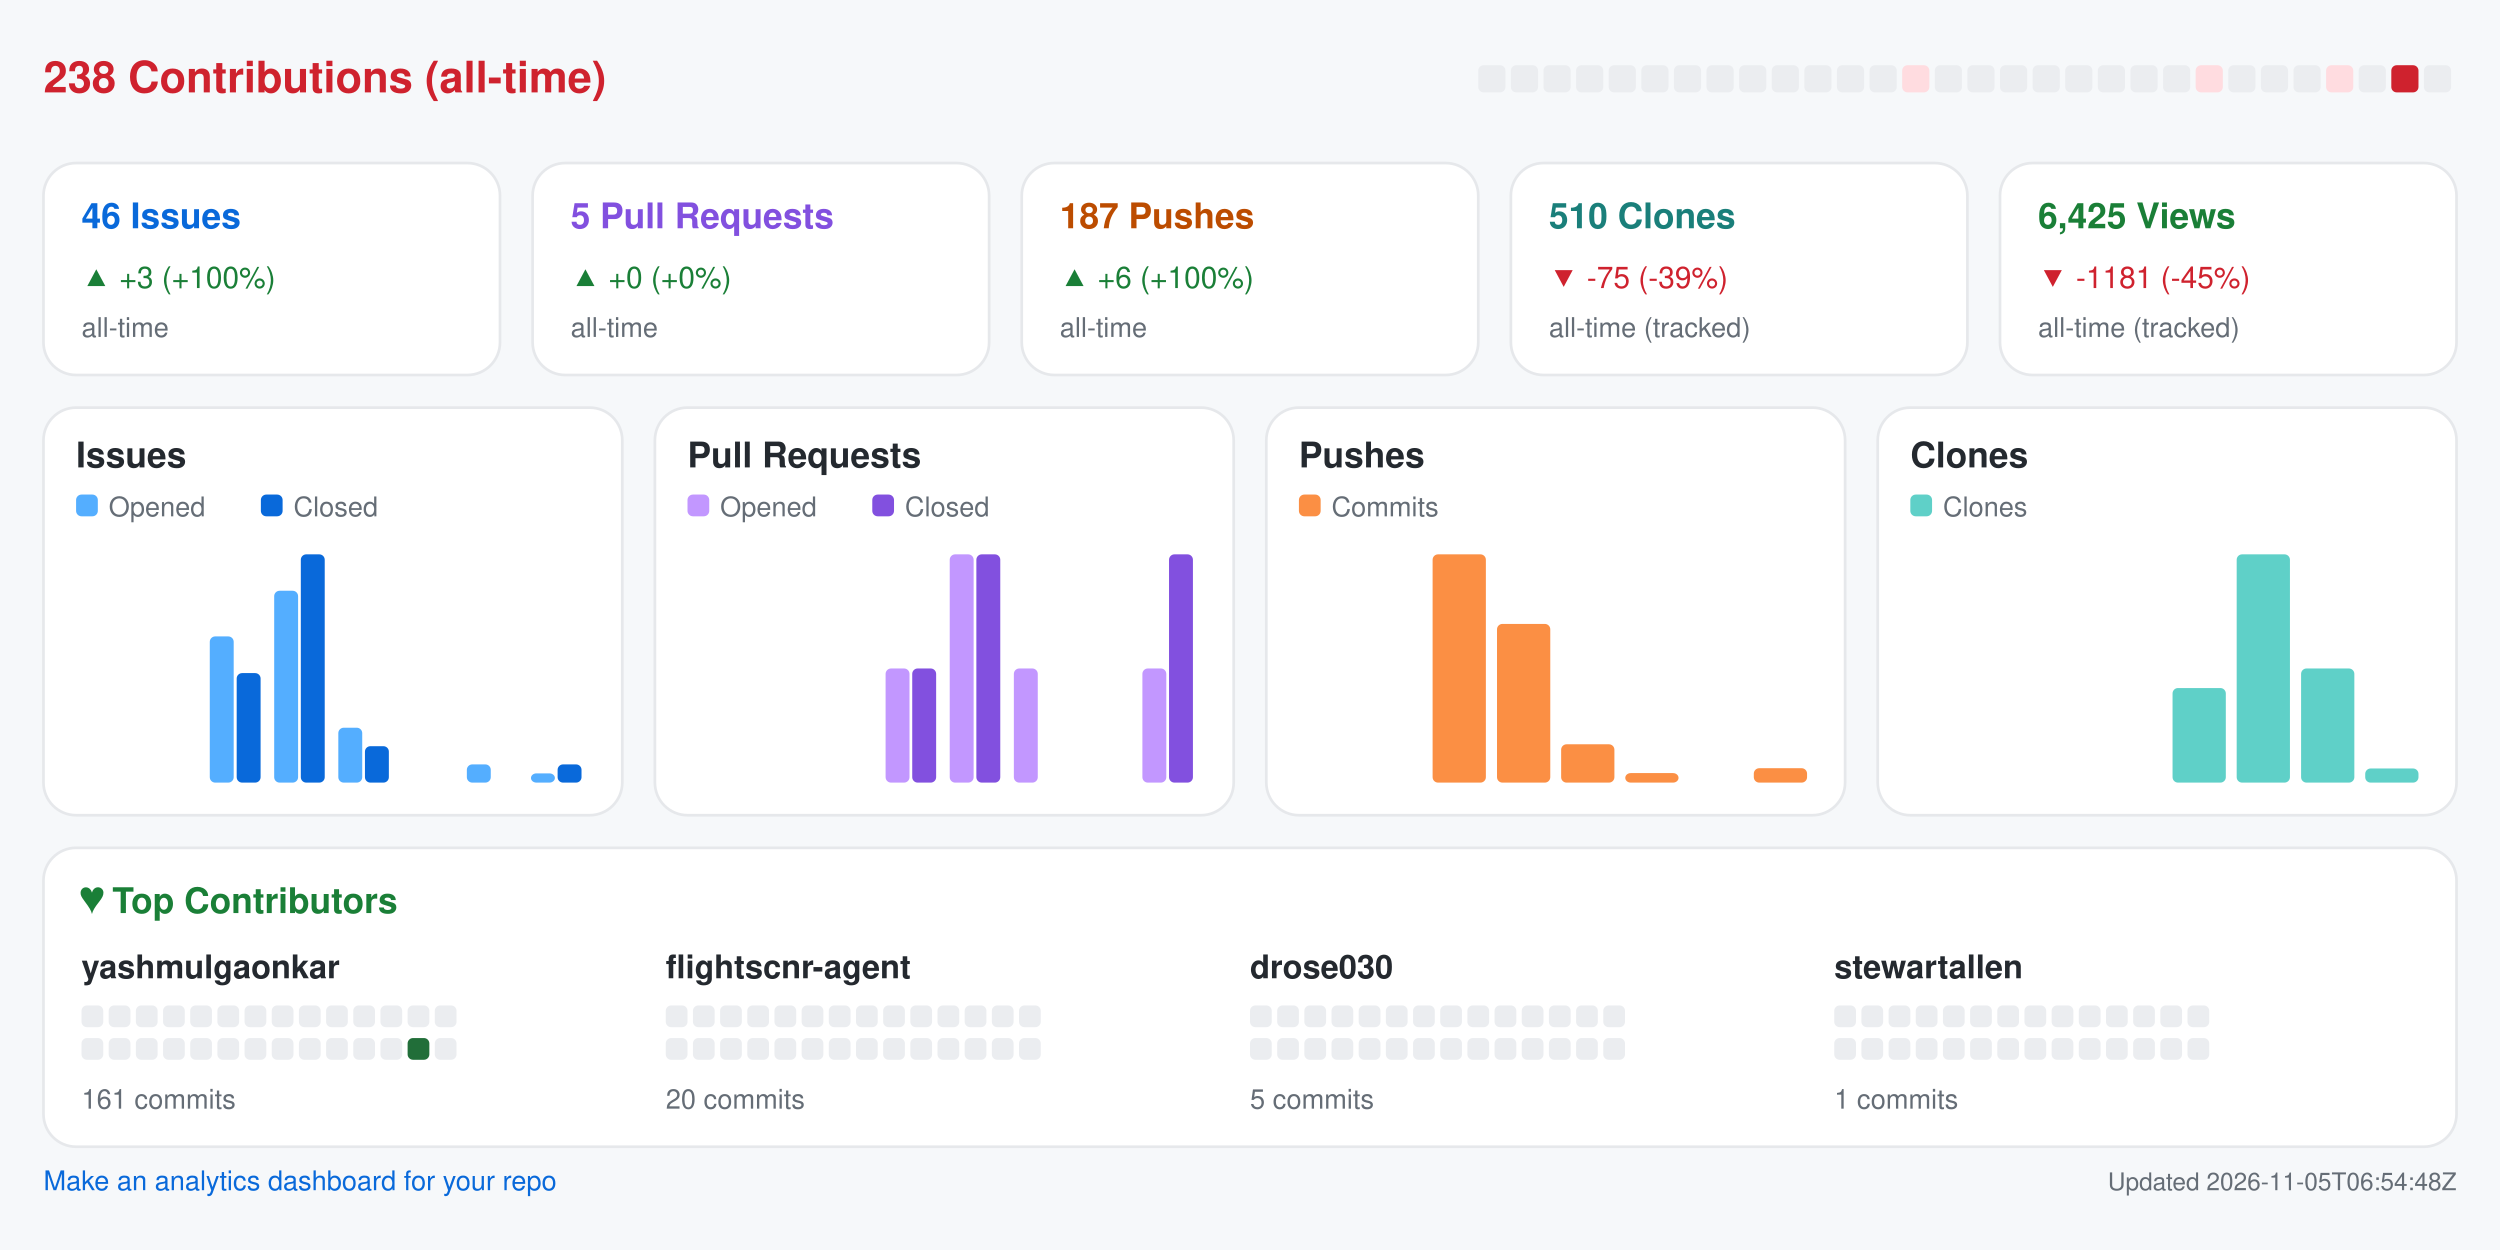
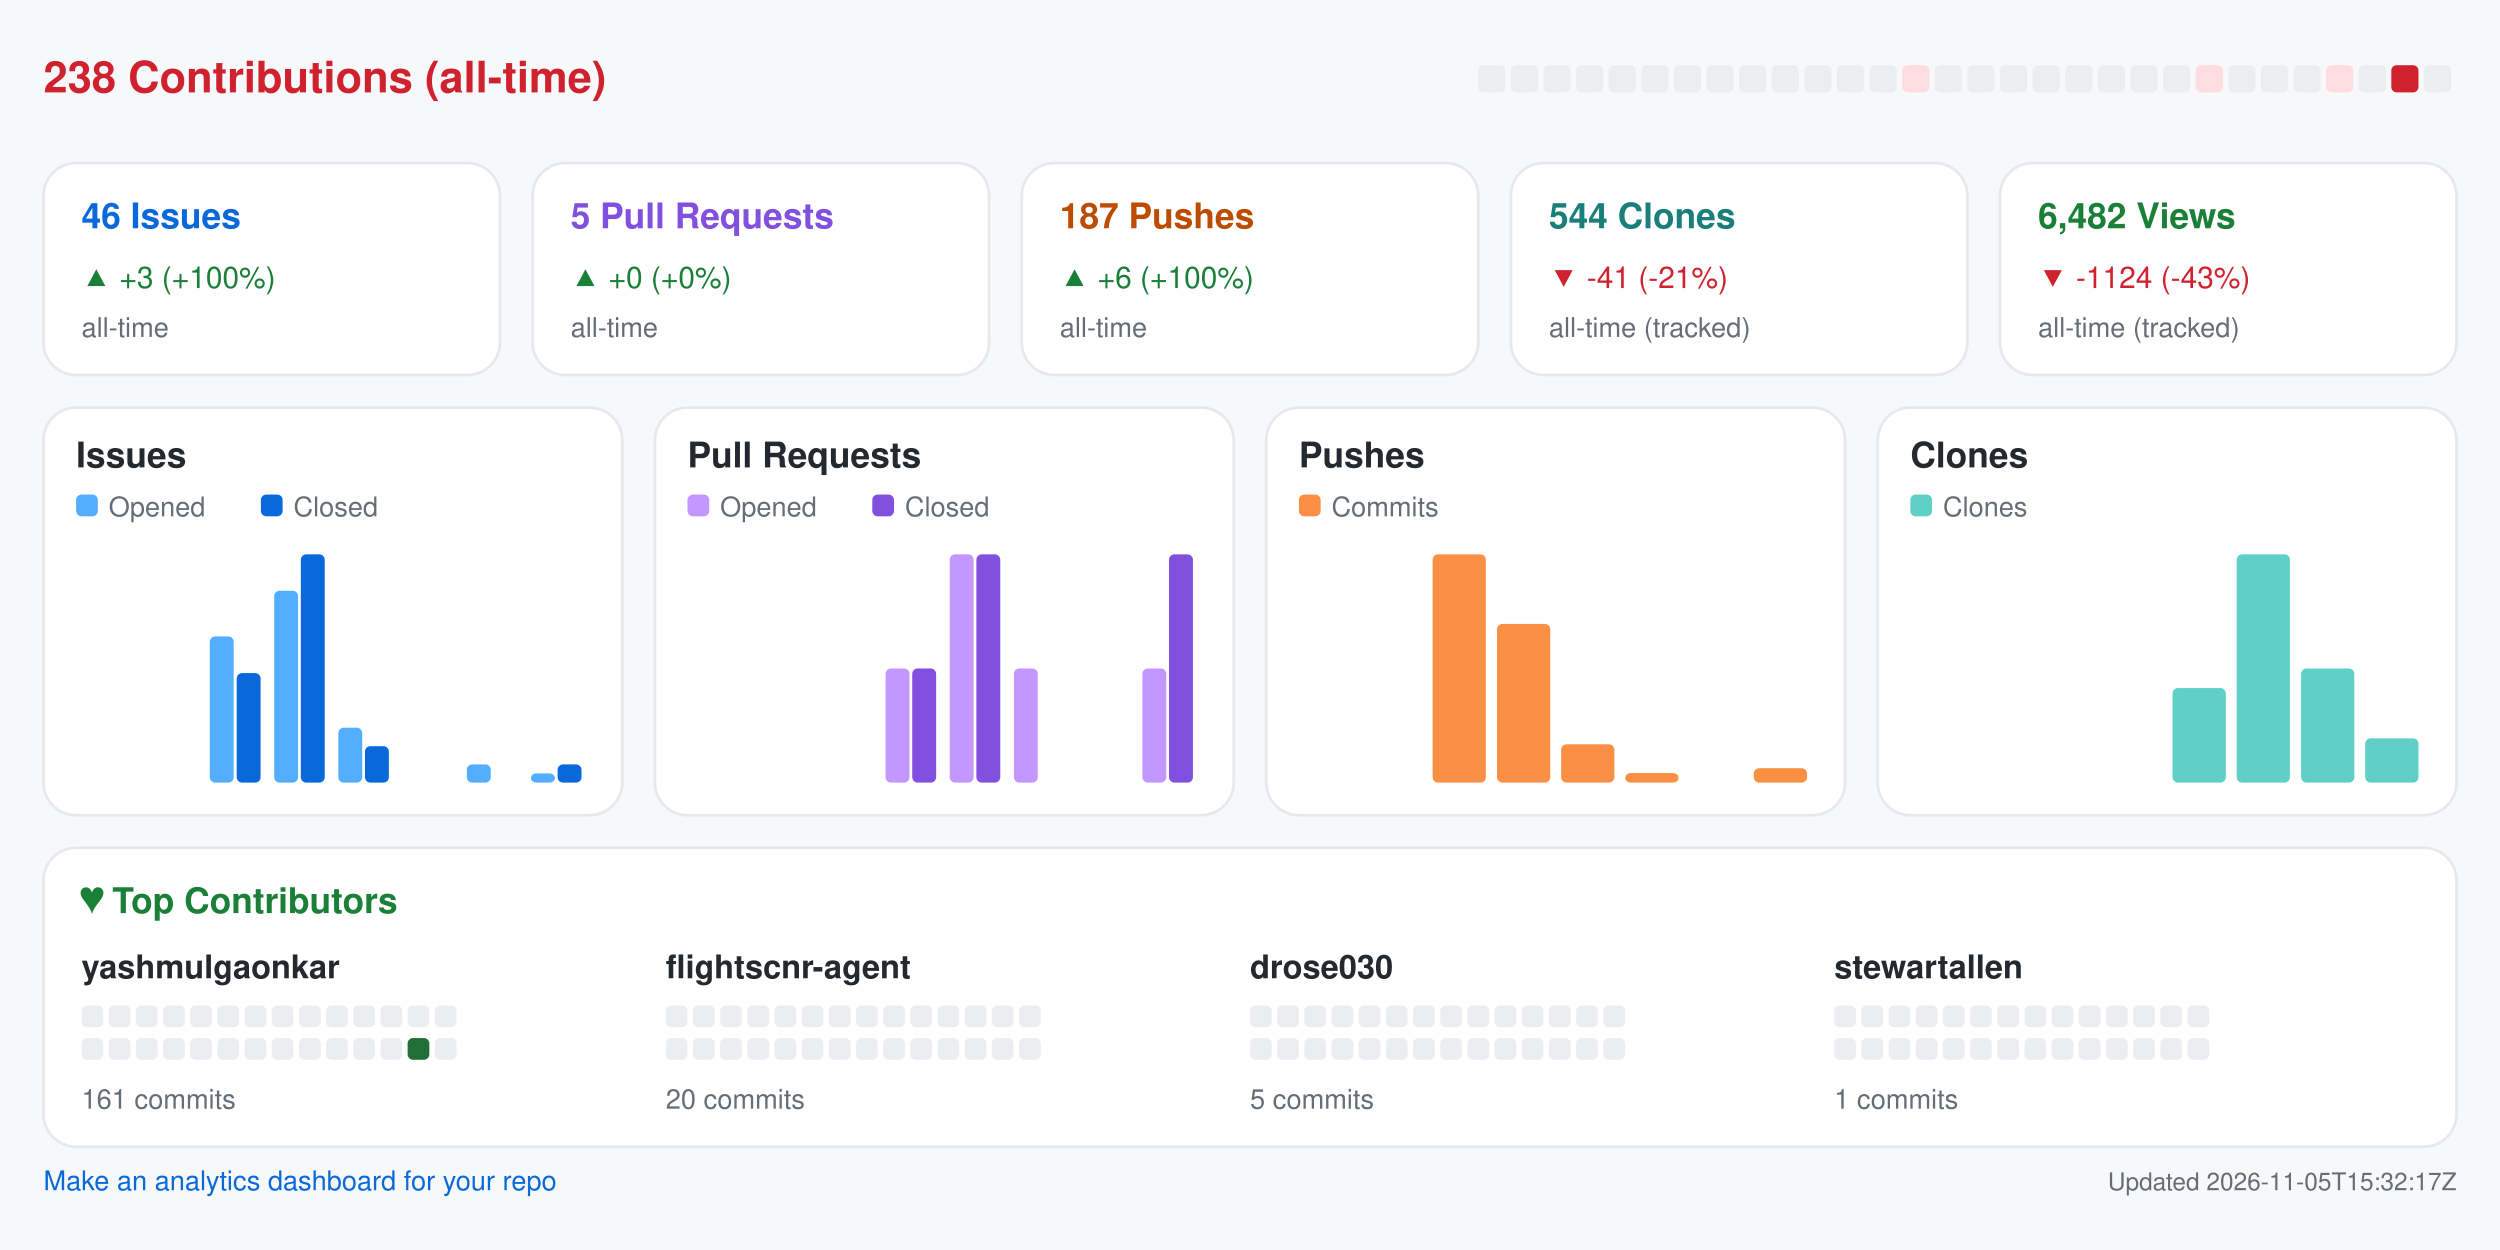
<svg xmlns="http://www.w3.org/2000/svg" width="920" height="460" viewBox="0 0 920 460" role="img" aria-label="Repository analytics for yashmulgaonkar/FlightScnr">
  <rect x="0.0" y="0.0" width="920.0" height="460.0" rx="0" fill="#f6f8fa" />
  <text x="16.0" y="34.0" fill="#cf222e" font-size="16" font-family="-apple-system,BlinkMacSystemFont,Segoe UI,Helvetica,Arial,sans-serif" font-weight="600" text-anchor="start">238 Contributions (all-time)</text>
  <rect x="544.0" y="24.0" width="10.0" height="10.0" rx="2" fill="#ebedf0" />
  <rect x="556.0" y="24.0" width="10.0" height="10.0" rx="2" fill="#ebedf0" />
  <rect x="568.0" y="24.0" width="10.0" height="10.0" rx="2" fill="#ebedf0" />
  <rect x="580.0" y="24.0" width="10.0" height="10.0" rx="2" fill="#ebedf0" />
  <rect x="592.0" y="24.0" width="10.0" height="10.0" rx="2" fill="#ebedf0" />
  <rect x="604.0" y="24.0" width="10.0" height="10.0" rx="2" fill="#ebedf0" />
  <rect x="616.0" y="24.0" width="10.0" height="10.0" rx="2" fill="#ebedf0" />
  <rect x="628.0" y="24.0" width="10.0" height="10.0" rx="2" fill="#ebedf0" />
  <rect x="640.0" y="24.0" width="10.0" height="10.0" rx="2" fill="#ebedf0" />
  <rect x="652.0" y="24.0" width="10.0" height="10.0" rx="2" fill="#ebedf0" />
  <rect x="664.0" y="24.0" width="10.0" height="10.0" rx="2" fill="#ebedf0" />
  <rect x="676.0" y="24.0" width="10.0" height="10.0" rx="2" fill="#ebedf0" />
  <rect x="688.0" y="24.0" width="10.0" height="10.0" rx="2" fill="#ebedf0" />
  <rect x="700.0" y="24.0" width="10.0" height="10.0" rx="2" fill="#ffdce0" />
  <rect x="712.0" y="24.0" width="10.0" height="10.0" rx="2" fill="#ebedf0" />
  <rect x="724.0" y="24.0" width="10.0" height="10.0" rx="2" fill="#ebedf0" />
  <rect x="736.0" y="24.0" width="10.0" height="10.0" rx="2" fill="#ebedf0" />
  <rect x="748.0" y="24.0" width="10.0" height="10.0" rx="2" fill="#ebedf0" />
  <rect x="760.0" y="24.0" width="10.0" height="10.0" rx="2" fill="#ebedf0" />
  <rect x="772.0" y="24.0" width="10.0" height="10.0" rx="2" fill="#ebedf0" />
  <rect x="784.0" y="24.0" width="10.0" height="10.0" rx="2" fill="#ebedf0" />
  <rect x="796.0" y="24.0" width="10.0" height="10.0" rx="2" fill="#ebedf0" />
  <rect x="808.0" y="24.0" width="10.0" height="10.0" rx="2" fill="#ffdce0" />
  <rect x="820.0" y="24.0" width="10.0" height="10.0" rx="2" fill="#ebedf0" />
  <rect x="832.0" y="24.0" width="10.0" height="10.0" rx="2" fill="#ebedf0" />
  <rect x="844.0" y="24.0" width="10.0" height="10.0" rx="2" fill="#ebedf0" />
  <rect x="856.0" y="24.0" width="10.0" height="10.0" rx="2" fill="#ffdce0" />
  <rect x="868.0" y="24.0" width="10.0" height="10.0" rx="2" fill="#ebedf0" />
  <rect x="880.0" y="24.0" width="10.0" height="10.0" rx="2" fill="#cf222e" />
  <rect x="892.0" y="24.0" width="10.0" height="10.0" rx="2" fill="#ebedf0" />
  <rect x="16.0" y="60.0" width="168.0" height="78.0" rx="12" fill="#ffffff" stroke="#e6e8eb" />
  <text x="30.0" y="84.0" fill="#0969da" font-size="13" font-family="-apple-system,BlinkMacSystemFont,Segoe UI,Helvetica,Arial,sans-serif" font-weight="600" text-anchor="start">46 Issues</text>
  <text x="30.0" y="106.0" fill="#1a7f37" font-size="11" font-family="-apple-system,BlinkMacSystemFont,Segoe UI,Helvetica,Arial,sans-serif" font-weight="400" text-anchor="start">▲ +3 (+100%)</text>
  <text x="30.0" y="124.0" fill="#656d76" font-size="10" font-family="-apple-system,BlinkMacSystemFont,Segoe UI,Helvetica,Arial,sans-serif" font-weight="400" text-anchor="start">all-time</text>
  <rect x="196.0" y="60.0" width="168.0" height="78.0" rx="12" fill="#ffffff" stroke="#e6e8eb" />
  <text x="210.0" y="84.0" fill="#8250df" font-size="13" font-family="-apple-system,BlinkMacSystemFont,Segoe UI,Helvetica,Arial,sans-serif" font-weight="600" text-anchor="start">5 Pull Requests</text>
  <text x="210.0" y="106.0" fill="#1a7f37" font-size="11" font-family="-apple-system,BlinkMacSystemFont,Segoe UI,Helvetica,Arial,sans-serif" font-weight="400" text-anchor="start">▲ +0 (+0%)</text>
  <text x="210.0" y="124.0" fill="#656d76" font-size="10" font-family="-apple-system,BlinkMacSystemFont,Segoe UI,Helvetica,Arial,sans-serif" font-weight="400" text-anchor="start">all-time</text>
  <rect x="376.0" y="60.0" width="168.0" height="78.0" rx="12" fill="#ffffff" stroke="#e6e8eb" />
  <text x="390.0" y="84.0" fill="#bc4c00" font-size="13" font-family="-apple-system,BlinkMacSystemFont,Segoe UI,Helvetica,Arial,sans-serif" font-weight="600" text-anchor="start">187 Pushes</text>
  <text x="390.0" y="106.0" fill="#1a7f37" font-size="11" font-family="-apple-system,BlinkMacSystemFont,Segoe UI,Helvetica,Arial,sans-serif" font-weight="400" text-anchor="start">▲ +6 (+100%)</text>
  <text x="390.0" y="124.0" fill="#656d76" font-size="10" font-family="-apple-system,BlinkMacSystemFont,Segoe UI,Helvetica,Arial,sans-serif" font-weight="400" text-anchor="start">all-time</text>
  <rect x="556.0" y="60.0" width="168.0" height="78.0" rx="12" fill="#ffffff" stroke="#e6e8eb" />
-   <text x="570.0" y="84.0" fill="#1a7f7a" font-size="13" font-family="-apple-system,BlinkMacSystemFont,Segoe UI,Helvetica,Arial,sans-serif" font-weight="600" text-anchor="start">510 Clones</text>
-   <text x="570.0" y="106.0" fill="#cf222e" font-size="11" font-family="-apple-system,BlinkMacSystemFont,Segoe UI,Helvetica,Arial,sans-serif" font-weight="400" text-anchor="start">▼ -75 (-39%)</text>
+   <text x="570.0" y="84.0" fill="#1a7f7a" font-size="13" font-family="-apple-system,BlinkMacSystemFont,Segoe UI,Helvetica,Arial,sans-serif" font-weight="600" text-anchor="start">544 Clones</text>
+   <text x="570.0" y="106.0" fill="#cf222e" font-size="11" font-family="-apple-system,BlinkMacSystemFont,Segoe UI,Helvetica,Arial,sans-serif" font-weight="400" text-anchor="start">▼ -41 (-21%)</text>
  <text x="570.0" y="124.0" fill="#656d76" font-size="10" font-family="-apple-system,BlinkMacSystemFont,Segoe UI,Helvetica,Arial,sans-serif" font-weight="400" text-anchor="start">all-time (tracked)</text>
  <rect x="736.0" y="60.0" width="168.0" height="78.0" rx="12" fill="#ffffff" stroke="#e6e8eb" />
-   <text x="750.0" y="84.0" fill="#1a7f37" font-size="13" font-family="-apple-system,BlinkMacSystemFont,Segoe UI,Helvetica,Arial,sans-serif" font-weight="600" text-anchor="start">6,425 Views</text>
-   <text x="750.0" y="106.0" fill="#cf222e" font-size="11" font-family="-apple-system,BlinkMacSystemFont,Segoe UI,Helvetica,Arial,sans-serif" font-weight="400" text-anchor="start">▼ -1181 (-45%)</text>
+   <text x="750.0" y="84.0" fill="#1a7f37" font-size="13" font-family="-apple-system,BlinkMacSystemFont,Segoe UI,Helvetica,Arial,sans-serif" font-weight="600" text-anchor="start">6,482 Views</text>
+   <text x="750.0" y="106.0" fill="#cf222e" font-size="11" font-family="-apple-system,BlinkMacSystemFont,Segoe UI,Helvetica,Arial,sans-serif" font-weight="400" text-anchor="start">▼ -1124 (-43%)</text>
  <text x="750.0" y="124.0" fill="#656d76" font-size="10" font-family="-apple-system,BlinkMacSystemFont,Segoe UI,Helvetica,Arial,sans-serif" font-weight="400" text-anchor="start">all-time (tracked)</text>
  <rect x="16.0" y="150.0" width="213.0" height="150.0" rx="12" fill="#ffffff" stroke="#e6e8eb" />
  <text x="28.0" y="172.0" fill="#24292f" font-size="13" font-family="-apple-system,BlinkMacSystemFont,Segoe UI,Helvetica,Arial,sans-serif" font-weight="600" text-anchor="start">Issues</text>
  <rect x="28.0" y="182.0" width="8.0" height="8.0" rx="2" fill="#54aeff" />
  <text x="40.0" y="190.0" fill="#656d76" font-size="10" font-family="-apple-system,BlinkMacSystemFont,Segoe UI,Helvetica,Arial,sans-serif" font-weight="400" text-anchor="start">Opened</text>
  <rect x="96.0" y="182.0" width="8.0" height="8.0" rx="2" fill="#0969da" />
  <text x="108.0" y="190.0" fill="#656d76" font-size="10" font-family="-apple-system,BlinkMacSystemFont,Segoe UI,Helvetica,Arial,sans-serif" font-weight="400" text-anchor="start">Closed</text>
  <rect x="30.0" y="288.0" width="8.8" height="0.0" rx="2" fill="#54aeff" />
  <rect x="39.8" y="288.0" width="8.8" height="0.0" rx="2" fill="#0969da" />
  <rect x="53.6" y="288.0" width="8.8" height="0.0" rx="2" fill="#54aeff" />
  <rect x="63.4" y="288.0" width="8.8" height="0.0" rx="2" fill="#0969da" />
  <rect x="77.2" y="234.2" width="8.8" height="53.8" rx="2" fill="#54aeff" />
  <rect x="87.1" y="247.7" width="8.8" height="40.3" rx="2" fill="#0969da" />
  <rect x="100.9" y="217.4" width="8.8" height="70.6" rx="2" fill="#54aeff" />
  <rect x="110.7" y="204.0" width="8.8" height="84.0" rx="2" fill="#0969da" />
  <rect x="124.5" y="267.8" width="8.8" height="20.2" rx="2" fill="#54aeff" />
  <rect x="134.3" y="274.6" width="8.8" height="13.4" rx="2" fill="#0969da" />
  <rect x="148.1" y="288.0" width="8.8" height="0.0" rx="2" fill="#54aeff" />
  <rect x="157.9" y="288.0" width="8.8" height="0.0" rx="2" fill="#0969da" />
  <rect x="171.8" y="281.3" width="8.8" height="6.7" rx="2" fill="#54aeff" />
  <rect x="181.6" y="288.0" width="8.8" height="0.0" rx="2" fill="#0969da" />
  <rect x="195.4" y="284.6" width="8.8" height="3.4" rx="2" fill="#54aeff" />
  <rect x="205.2" y="281.3" width="8.8" height="6.7" rx="2" fill="#0969da" />
  <rect x="241.0" y="150.0" width="213.0" height="150.0" rx="12" fill="#ffffff" stroke="#e6e8eb" />
  <text x="253.0" y="172.0" fill="#24292f" font-size="13" font-family="-apple-system,BlinkMacSystemFont,Segoe UI,Helvetica,Arial,sans-serif" font-weight="600" text-anchor="start">Pull Requests</text>
  <rect x="253.0" y="182.0" width="8.0" height="8.0" rx="2" fill="#c297ff" />
  <text x="265.0" y="190.0" fill="#656d76" font-size="10" font-family="-apple-system,BlinkMacSystemFont,Segoe UI,Helvetica,Arial,sans-serif" font-weight="400" text-anchor="start">Opened</text>
  <rect x="321.0" y="182.0" width="8.0" height="8.0" rx="2" fill="#8250df" />
  <text x="333.0" y="190.0" fill="#656d76" font-size="10" font-family="-apple-system,BlinkMacSystemFont,Segoe UI,Helvetica,Arial,sans-serif" font-weight="400" text-anchor="start">Closed</text>
  <rect x="255.0" y="288.0" width="8.8" height="0.0" rx="2" fill="#c297ff" />
  <rect x="264.8" y="288.0" width="8.8" height="0.0" rx="2" fill="#8250df" />
  <rect x="278.6" y="288.0" width="8.8" height="0.0" rx="2" fill="#c297ff" />
  <rect x="288.4" y="288.0" width="8.8" height="0.0" rx="2" fill="#8250df" />
  <rect x="302.2" y="288.0" width="8.8" height="0.0" rx="2" fill="#c297ff" />
  <rect x="312.1" y="288.0" width="8.8" height="0.0" rx="2" fill="#8250df" />
  <rect x="325.9" y="246.0" width="8.8" height="42.0" rx="2" fill="#c297ff" />
  <rect x="335.7" y="246.0" width="8.8" height="42.0" rx="2" fill="#8250df" />
  <rect x="349.5" y="204.0" width="8.8" height="84.0" rx="2" fill="#c297ff" />
  <rect x="359.3" y="204.0" width="8.8" height="84.0" rx="2" fill="#8250df" />
  <rect x="373.1" y="246.0" width="8.8" height="42.0" rx="2" fill="#c297ff" />
  <rect x="382.9" y="288.0" width="8.8" height="0.0" rx="2" fill="#8250df" />
  <rect x="396.8" y="288.0" width="8.8" height="0.0" rx="2" fill="#c297ff" />
  <rect x="406.6" y="288.0" width="8.8" height="0.0" rx="2" fill="#8250df" />
  <rect x="420.4" y="246.0" width="8.8" height="42.0" rx="2" fill="#c297ff" />
  <rect x="430.2" y="204.0" width="8.8" height="84.0" rx="2" fill="#8250df" />
  <rect x="466.0" y="150.0" width="213.0" height="150.0" rx="12" fill="#ffffff" stroke="#e6e8eb" />
  <text x="478.0" y="172.0" fill="#24292f" font-size="13" font-family="-apple-system,BlinkMacSystemFont,Segoe UI,Helvetica,Arial,sans-serif" font-weight="600" text-anchor="start">Pushes</text>
  <rect x="478.0" y="182.0" width="8.0" height="8.0" rx="2" fill="#fb8f44" />
  <text x="490.0" y="190.0" fill="#656d76" font-size="10" font-family="-apple-system,BlinkMacSystemFont,Segoe UI,Helvetica,Arial,sans-serif" font-weight="400" text-anchor="start">Commits</text>
  <rect x="480.0" y="288.0" width="19.6" height="0.0" rx="2" fill="#fb8f44" />
  <rect x="503.6" y="288.0" width="19.6" height="0.0" rx="2" fill="#fb8f44" />
  <rect x="527.2" y="204.0" width="19.6" height="84.0" rx="2" fill="#fb8f44" />
  <rect x="550.9" y="229.6" width="19.6" height="58.4" rx="2" fill="#fb8f44" />
  <rect x="574.5" y="273.9" width="19.6" height="14.1" rx="2" fill="#fb8f44" />
  <rect x="598.1" y="284.5" width="19.6" height="3.5" rx="2" fill="#fb8f44" />
  <rect x="621.8" y="288.0" width="19.6" height="0.0" rx="2" fill="#fb8f44" />
  <rect x="645.4" y="282.7" width="19.6" height="5.3" rx="2" fill="#fb8f44" />
  <rect x="691.0" y="150.0" width="213.0" height="150.0" rx="12" fill="#ffffff" stroke="#e6e8eb" />
  <text x="703.0" y="172.0" fill="#24292f" font-size="13" font-family="-apple-system,BlinkMacSystemFont,Segoe UI,Helvetica,Arial,sans-serif" font-weight="600" text-anchor="start">Clones</text>
  <rect x="703.0" y="182.0" width="8.0" height="8.0" rx="2" fill="#5fd0c8" />
  <text x="715.0" y="190.0" fill="#656d76" font-size="10" font-family="-apple-system,BlinkMacSystemFont,Segoe UI,Helvetica,Arial,sans-serif" font-weight="400" text-anchor="start">Clones</text>
  <rect x="705.0" y="288.0" width="19.6" height="0.0" rx="2" fill="#5fd0c8" />
  <rect x="728.6" y="288.0" width="19.6" height="0.0" rx="2" fill="#5fd0c8" />
  <rect x="752.2" y="288.0" width="19.6" height="0.0" rx="2" fill="#5fd0c8" />
  <rect x="775.9" y="288.0" width="19.6" height="0.0" rx="2" fill="#5fd0c8" />
  <rect x="799.5" y="253.2" width="19.6" height="34.8" rx="2" fill="#5fd0c8" />
  <rect x="823.1" y="204.0" width="19.6" height="84.0" rx="2" fill="#5fd0c8" />
  <rect x="846.8" y="246.0" width="19.6" height="42.0" rx="2" fill="#5fd0c8" />
-   <rect x="870.4" y="282.8" width="19.6" height="5.2" rx="2" fill="#5fd0c8" />
+   <rect x="870.4" y="271.7" width="19.6" height="16.3" rx="2" fill="#5fd0c8" />
  <rect x="16.0" y="312.0" width="888.0" height="110.0" rx="12" fill="#ffffff" stroke="#e6e8eb" />
  <text x="30.0" y="336.0" fill="#1a7f37" font-size="13" font-family="-apple-system,BlinkMacSystemFont,Segoe UI,Helvetica,Arial,sans-serif" font-weight="600" text-anchor="start">♥  Top Contributors</text>
  <text x="30.0" y="360.0" fill="#24292f" font-size="12" font-family="-apple-system,BlinkMacSystemFont,Segoe UI,Helvetica,Arial,sans-serif" font-weight="600" text-anchor="start">yashmulgaonkar</text>
  <rect x="30.0" y="370.0" width="8.0" height="8.0" rx="2" fill="#ebedf0" />
  <rect x="40.0" y="370.0" width="8.0" height="8.0" rx="2" fill="#ebedf0" />
  <rect x="50.0" y="370.0" width="8.0" height="8.0" rx="2" fill="#ebedf0" />
  <rect x="60.0" y="370.0" width="8.0" height="8.0" rx="2" fill="#ebedf0" />
  <rect x="70.0" y="370.0" width="8.0" height="8.0" rx="2" fill="#ebedf0" />
  <rect x="80.0" y="370.0" width="8.0" height="8.0" rx="2" fill="#ebedf0" />
  <rect x="90.0" y="370.0" width="8.0" height="8.0" rx="2" fill="#ebedf0" />
  <rect x="100.0" y="370.0" width="8.0" height="8.0" rx="2" fill="#ebedf0" />
  <rect x="110.0" y="370.0" width="8.0" height="8.0" rx="2" fill="#ebedf0" />
  <rect x="120.0" y="370.0" width="8.0" height="8.0" rx="2" fill="#ebedf0" />
  <rect x="130.0" y="370.0" width="8.0" height="8.0" rx="2" fill="#ebedf0" />
  <rect x="140.0" y="370.0" width="8.0" height="8.0" rx="2" fill="#ebedf0" />
  <rect x="150.0" y="370.0" width="8.0" height="8.0" rx="2" fill="#ebedf0" />
  <rect x="160.0" y="370.0" width="8.0" height="8.0" rx="2" fill="#ebedf0" />
  <rect x="30.0" y="382.0" width="8.0" height="8.0" rx="2" fill="#ebedf0" />
  <rect x="40.0" y="382.0" width="8.0" height="8.0" rx="2" fill="#ebedf0" />
  <rect x="50.0" y="382.0" width="8.0" height="8.0" rx="2" fill="#ebedf0" />
  <rect x="60.0" y="382.0" width="8.0" height="8.0" rx="2" fill="#ebedf0" />
  <rect x="70.0" y="382.0" width="8.0" height="8.0" rx="2" fill="#ebedf0" />
  <rect x="80.0" y="382.0" width="8.0" height="8.0" rx="2" fill="#ebedf0" />
  <rect x="90.0" y="382.0" width="8.0" height="8.0" rx="2" fill="#ebedf0" />
  <rect x="100.0" y="382.0" width="8.0" height="8.0" rx="2" fill="#ebedf0" />
  <rect x="110.0" y="382.0" width="8.0" height="8.0" rx="2" fill="#ebedf0" />
  <rect x="120.0" y="382.0" width="8.0" height="8.0" rx="2" fill="#ebedf0" />
  <rect x="130.0" y="382.0" width="8.0" height="8.0" rx="2" fill="#ebedf0" />
  <rect x="140.0" y="382.0" width="8.0" height="8.0" rx="2" fill="#ebedf0" />
  <rect x="150.0" y="382.0" width="8.0" height="8.0" rx="2" fill="#216e39" />
  <rect x="160.0" y="382.0" width="8.0" height="8.0" rx="2" fill="#ebedf0" />
  <text x="30.0" y="408.0" fill="#656d76" font-size="10" font-family="-apple-system,BlinkMacSystemFont,Segoe UI,Helvetica,Arial,sans-serif" font-weight="400" text-anchor="start">161 commits</text>
  <text x="245.0" y="360.0" fill="#24292f" font-size="12" font-family="-apple-system,BlinkMacSystemFont,Segoe UI,Helvetica,Arial,sans-serif" font-weight="600" text-anchor="start">flightscnr-agent</text>
  <rect x="245.0" y="370.0" width="8.0" height="8.0" rx="2" fill="#ebedf0" />
  <rect x="255.0" y="370.0" width="8.0" height="8.0" rx="2" fill="#ebedf0" />
  <rect x="265.0" y="370.0" width="8.0" height="8.0" rx="2" fill="#ebedf0" />
  <rect x="275.0" y="370.0" width="8.0" height="8.0" rx="2" fill="#ebedf0" />
  <rect x="285.0" y="370.0" width="8.0" height="8.0" rx="2" fill="#ebedf0" />
  <rect x="295.0" y="370.0" width="8.0" height="8.0" rx="2" fill="#ebedf0" />
  <rect x="305.0" y="370.0" width="8.0" height="8.0" rx="2" fill="#ebedf0" />
  <rect x="315.0" y="370.0" width="8.0" height="8.0" rx="2" fill="#ebedf0" />
  <rect x="325.0" y="370.0" width="8.0" height="8.0" rx="2" fill="#ebedf0" />
  <rect x="335.0" y="370.0" width="8.0" height="8.0" rx="2" fill="#ebedf0" />
  <rect x="345.0" y="370.0" width="8.0" height="8.0" rx="2" fill="#ebedf0" />
  <rect x="355.0" y="370.0" width="8.0" height="8.0" rx="2" fill="#ebedf0" />
  <rect x="365.0" y="370.0" width="8.0" height="8.0" rx="2" fill="#ebedf0" />
  <rect x="375.0" y="370.0" width="8.0" height="8.0" rx="2" fill="#ebedf0" />
  <rect x="245.0" y="382.0" width="8.0" height="8.0" rx="2" fill="#ebedf0" />
  <rect x="255.0" y="382.0" width="8.0" height="8.0" rx="2" fill="#ebedf0" />
  <rect x="265.0" y="382.0" width="8.0" height="8.0" rx="2" fill="#ebedf0" />
  <rect x="275.0" y="382.0" width="8.0" height="8.0" rx="2" fill="#ebedf0" />
  <rect x="285.0" y="382.0" width="8.0" height="8.0" rx="2" fill="#ebedf0" />
  <rect x="295.0" y="382.0" width="8.0" height="8.0" rx="2" fill="#ebedf0" />
  <rect x="305.0" y="382.0" width="8.0" height="8.0" rx="2" fill="#ebedf0" />
  <rect x="315.0" y="382.0" width="8.0" height="8.0" rx="2" fill="#ebedf0" />
  <rect x="325.0" y="382.0" width="8.0" height="8.0" rx="2" fill="#ebedf0" />
  <rect x="335.0" y="382.0" width="8.0" height="8.0" rx="2" fill="#ebedf0" />
  <rect x="345.0" y="382.0" width="8.0" height="8.0" rx="2" fill="#ebedf0" />
  <rect x="355.0" y="382.0" width="8.0" height="8.0" rx="2" fill="#ebedf0" />
  <rect x="365.0" y="382.0" width="8.0" height="8.0" rx="2" fill="#ebedf0" />
  <rect x="375.0" y="382.0" width="8.0" height="8.0" rx="2" fill="#ebedf0" />
  <text x="245.0" y="408.0" fill="#656d76" font-size="10" font-family="-apple-system,BlinkMacSystemFont,Segoe UI,Helvetica,Arial,sans-serif" font-weight="400" text-anchor="start">20 commits</text>
  <text x="460.0" y="360.0" fill="#24292f" font-size="12" font-family="-apple-system,BlinkMacSystemFont,Segoe UI,Helvetica,Arial,sans-serif" font-weight="600" text-anchor="start">drose030</text>
  <rect x="460.0" y="370.0" width="8.0" height="8.0" rx="2" fill="#ebedf0" />
  <rect x="470.0" y="370.0" width="8.0" height="8.0" rx="2" fill="#ebedf0" />
  <rect x="480.0" y="370.0" width="8.0" height="8.0" rx="2" fill="#ebedf0" />
  <rect x="490.0" y="370.0" width="8.0" height="8.0" rx="2" fill="#ebedf0" />
  <rect x="500.0" y="370.0" width="8.0" height="8.0" rx="2" fill="#ebedf0" />
  <rect x="510.0" y="370.0" width="8.0" height="8.0" rx="2" fill="#ebedf0" />
  <rect x="520.0" y="370.0" width="8.0" height="8.0" rx="2" fill="#ebedf0" />
  <rect x="530.0" y="370.0" width="8.0" height="8.0" rx="2" fill="#ebedf0" />
  <rect x="540.0" y="370.0" width="8.0" height="8.0" rx="2" fill="#ebedf0" />
  <rect x="550.0" y="370.0" width="8.0" height="8.0" rx="2" fill="#ebedf0" />
  <rect x="560.0" y="370.0" width="8.0" height="8.0" rx="2" fill="#ebedf0" />
  <rect x="570.0" y="370.0" width="8.0" height="8.0" rx="2" fill="#ebedf0" />
  <rect x="580.0" y="370.0" width="8.0" height="8.0" rx="2" fill="#ebedf0" />
  <rect x="590.0" y="370.0" width="8.0" height="8.0" rx="2" fill="#ebedf0" />
  <rect x="460.0" y="382.0" width="8.0" height="8.0" rx="2" fill="#ebedf0" />
  <rect x="470.0" y="382.0" width="8.0" height="8.0" rx="2" fill="#ebedf0" />
  <rect x="480.0" y="382.0" width="8.0" height="8.0" rx="2" fill="#ebedf0" />
  <rect x="490.0" y="382.0" width="8.0" height="8.0" rx="2" fill="#ebedf0" />
  <rect x="500.0" y="382.0" width="8.0" height="8.0" rx="2" fill="#ebedf0" />
  <rect x="510.0" y="382.0" width="8.0" height="8.0" rx="2" fill="#ebedf0" />
  <rect x="520.0" y="382.0" width="8.0" height="8.0" rx="2" fill="#ebedf0" />
  <rect x="530.0" y="382.0" width="8.0" height="8.0" rx="2" fill="#ebedf0" />
  <rect x="540.0" y="382.0" width="8.0" height="8.0" rx="2" fill="#ebedf0" />
  <rect x="550.0" y="382.0" width="8.0" height="8.0" rx="2" fill="#ebedf0" />
  <rect x="560.0" y="382.0" width="8.0" height="8.0" rx="2" fill="#ebedf0" />
  <rect x="570.0" y="382.0" width="8.0" height="8.0" rx="2" fill="#ebedf0" />
  <rect x="580.0" y="382.0" width="8.0" height="8.0" rx="2" fill="#ebedf0" />
  <rect x="590.0" y="382.0" width="8.0" height="8.0" rx="2" fill="#ebedf0" />
  <text x="460.0" y="408.0" fill="#656d76" font-size="10" font-family="-apple-system,BlinkMacSystemFont,Segoe UI,Helvetica,Arial,sans-serif" font-weight="400" text-anchor="start">5 commits</text>
  <text x="675.0" y="360.0" fill="#24292f" font-size="12" font-family="-apple-system,BlinkMacSystemFont,Segoe UI,Helvetica,Arial,sans-serif" font-weight="600" text-anchor="start">stewartallen</text>
  <rect x="675.0" y="370.0" width="8.0" height="8.0" rx="2" fill="#ebedf0" />
  <rect x="685.0" y="370.0" width="8.0" height="8.0" rx="2" fill="#ebedf0" />
  <rect x="695.0" y="370.0" width="8.0" height="8.0" rx="2" fill="#ebedf0" />
  <rect x="705.0" y="370.0" width="8.0" height="8.0" rx="2" fill="#ebedf0" />
  <rect x="715.0" y="370.0" width="8.0" height="8.0" rx="2" fill="#ebedf0" />
  <rect x="725.0" y="370.0" width="8.0" height="8.0" rx="2" fill="#ebedf0" />
  <rect x="735.0" y="370.0" width="8.0" height="8.0" rx="2" fill="#ebedf0" />
  <rect x="745.0" y="370.0" width="8.0" height="8.0" rx="2" fill="#ebedf0" />
  <rect x="755.0" y="370.0" width="8.0" height="8.0" rx="2" fill="#ebedf0" />
  <rect x="765.0" y="370.0" width="8.0" height="8.0" rx="2" fill="#ebedf0" />
  <rect x="775.0" y="370.0" width="8.0" height="8.0" rx="2" fill="#ebedf0" />
  <rect x="785.0" y="370.0" width="8.0" height="8.0" rx="2" fill="#ebedf0" />
  <rect x="795.0" y="370.0" width="8.0" height="8.0" rx="2" fill="#ebedf0" />
  <rect x="805.0" y="370.0" width="8.0" height="8.0" rx="2" fill="#ebedf0" />
  <rect x="675.0" y="382.0" width="8.0" height="8.0" rx="2" fill="#ebedf0" />
  <rect x="685.0" y="382.0" width="8.0" height="8.0" rx="2" fill="#ebedf0" />
  <rect x="695.0" y="382.0" width="8.0" height="8.0" rx="2" fill="#ebedf0" />
  <rect x="705.0" y="382.0" width="8.0" height="8.0" rx="2" fill="#ebedf0" />
  <rect x="715.0" y="382.0" width="8.0" height="8.0" rx="2" fill="#ebedf0" />
  <rect x="725.0" y="382.0" width="8.0" height="8.0" rx="2" fill="#ebedf0" />
  <rect x="735.0" y="382.0" width="8.0" height="8.0" rx="2" fill="#ebedf0" />
  <rect x="745.0" y="382.0" width="8.0" height="8.0" rx="2" fill="#ebedf0" />
  <rect x="755.0" y="382.0" width="8.0" height="8.0" rx="2" fill="#ebedf0" />
  <rect x="765.0" y="382.0" width="8.0" height="8.0" rx="2" fill="#ebedf0" />
  <rect x="775.0" y="382.0" width="8.0" height="8.0" rx="2" fill="#ebedf0" />
  <rect x="785.0" y="382.0" width="8.0" height="8.0" rx="2" fill="#ebedf0" />
  <rect x="795.0" y="382.0" width="8.0" height="8.0" rx="2" fill="#ebedf0" />
  <rect x="805.0" y="382.0" width="8.0" height="8.0" rx="2" fill="#ebedf0" />
  <text x="675.0" y="408.0" fill="#656d76" font-size="10" font-family="-apple-system,BlinkMacSystemFont,Segoe UI,Helvetica,Arial,sans-serif" font-weight="400" text-anchor="start">1 commits</text>
  <a href="https://github.com/yashmulgaonkar/repo-analytics" target="_blank" rel="noopener noreferrer">
    <text x="16.0" y="438.0" fill="#0969da" font-size="10" font-family="-apple-system,BlinkMacSystemFont,Segoe UI,Helvetica,Arial,sans-serif" font-weight="400" text-anchor="start">Make an analytics dashboard for your repo</text>
  </a>
-   <text x="904.0" y="438.0" fill="#656d76" font-size="9" font-family="-apple-system,BlinkMacSystemFont,Segoe UI,Helvetica,Arial,sans-serif" font-weight="400" text-anchor="end">Updated 2026-11-05T06:54:48Z</text>
+   <text x="904.0" y="438.0" fill="#656d76" font-size="9" font-family="-apple-system,BlinkMacSystemFont,Segoe UI,Helvetica,Arial,sans-serif" font-weight="400" text-anchor="end">Updated 2026-11-05T15:32:17Z</text>
</svg>
